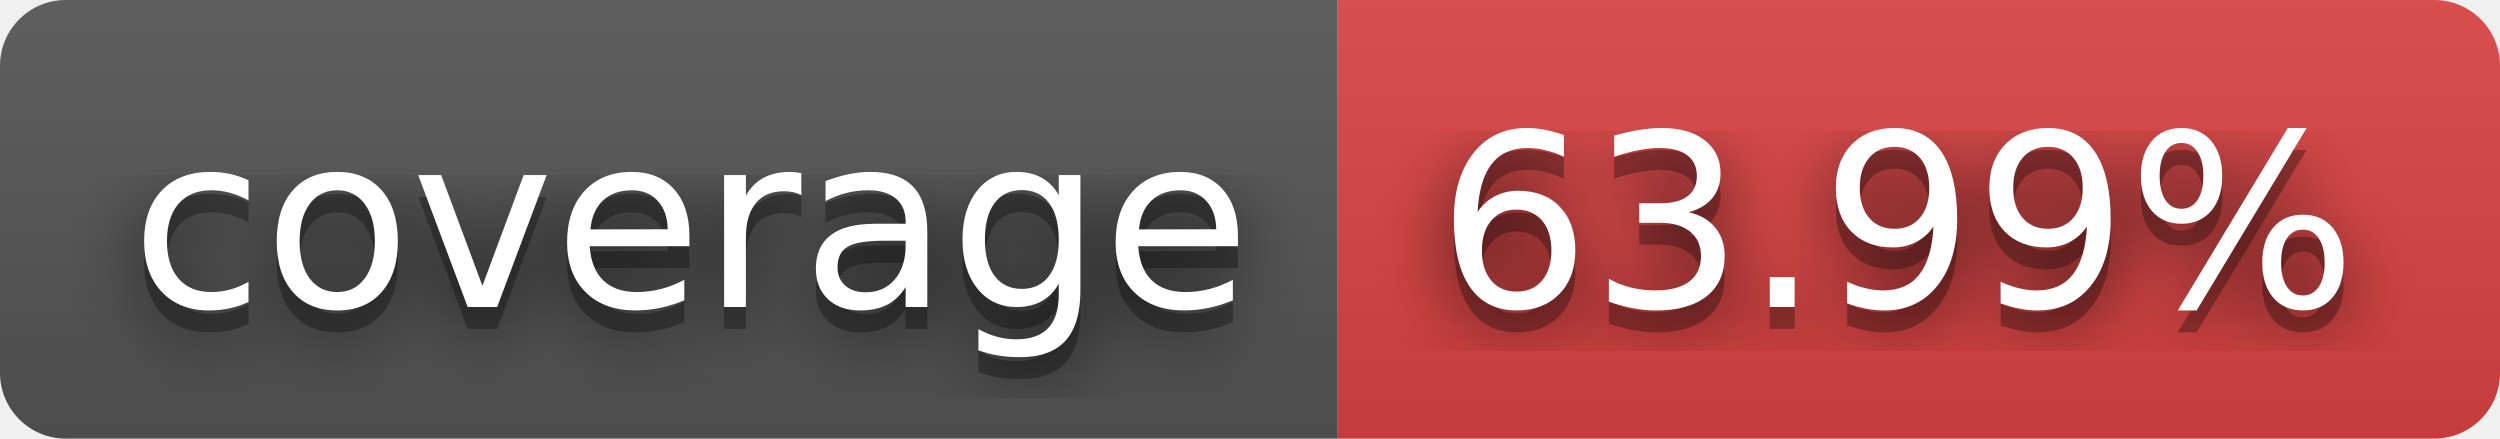
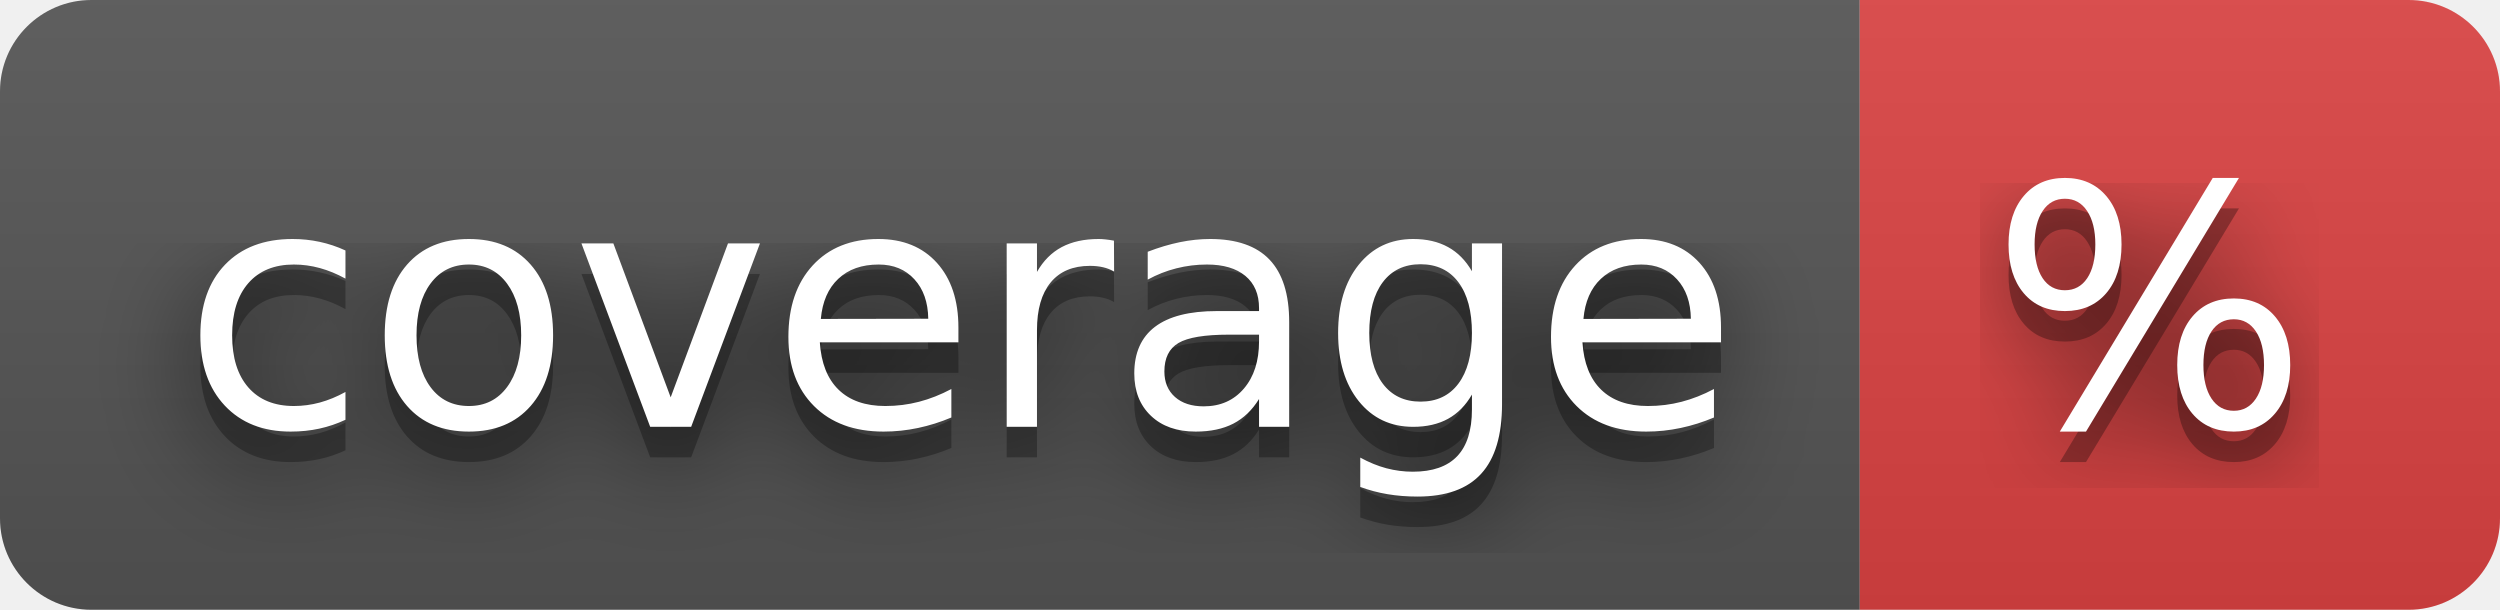
- <svg xmlns="http://www.w3.org/2000/svg" width="114" height="20" role="img" aria-label="coverage: 63.99%">
+ <svg xmlns="http://www.w3.org/2000/svg" width="82" height="20" role="img" aria-label="coverage: %">
  <filter id="blur">
    <feGaussianBlur stdDeviation="16" />
  </filter>
  <linearGradient id="s" x2="0" y2="100%">
    <stop offset="0" stop-color="#bbb" stop-opacity=".1" />
    <stop offset="1" stop-opacity=".1" />
  </linearGradient>
  <clipPath id="r">
-     <rect width="114" height="20" rx="3" />
+     <rect width="82" height="20" rx="3" />
  </clipPath>
  <g clip-path="url(#r)">
    <rect width="61" height="20" fill="#555" />
-     <rect x="61" width="53" height="20" fill="#dd4343" />
-     <rect width="114" height="20" fill="url(#s)" />
+     <rect x="61" width="21" height="20" fill="#dd4343" />
+     <rect width="82" height="20" fill="url(#s)" />
  </g>
  <g fill="#fff" text-anchor="middle" font-family="Verdana,Geneva,DejaVu Sans,sans-serif" text-rendering="geometricPrecision" font-size="110">
    <g transform="scale(.1)">
      <g aria-hidden="true" fill="#010101">
        <text x="315" y="150" fill-opacity=".8" filter="url(#blur)" textLength="510">coverage</text>
        <text x="315" y="150" fill-opacity=".3" textLength="510">coverage</text>
      </g>
      <text x="315" y="140" textLength="510">coverage</text>
    </g>
    <g transform="scale(.1)">
      <g aria-hidden="true" fill="#010101">
-         <text x="865" y="150" fill-opacity=".8" filter="url(#blur)" textLength="430">63.99%</text>
-         <text x="865" y="150" fill-opacity=".3" textLength="430">63.99%</text>
+         <text x="705" y="150" fill-opacity=".8" filter="url(#blur)" textLength="110">%</text>
+         <text x="705" y="150" fill-opacity=".3" textLength="110">%</text>
      </g>
-       <text x="865" y="140" textLength="430">63.99%</text>
+       <text x="705" y="140" textLength="110">%</text>
    </g>
  </g>
</svg>
